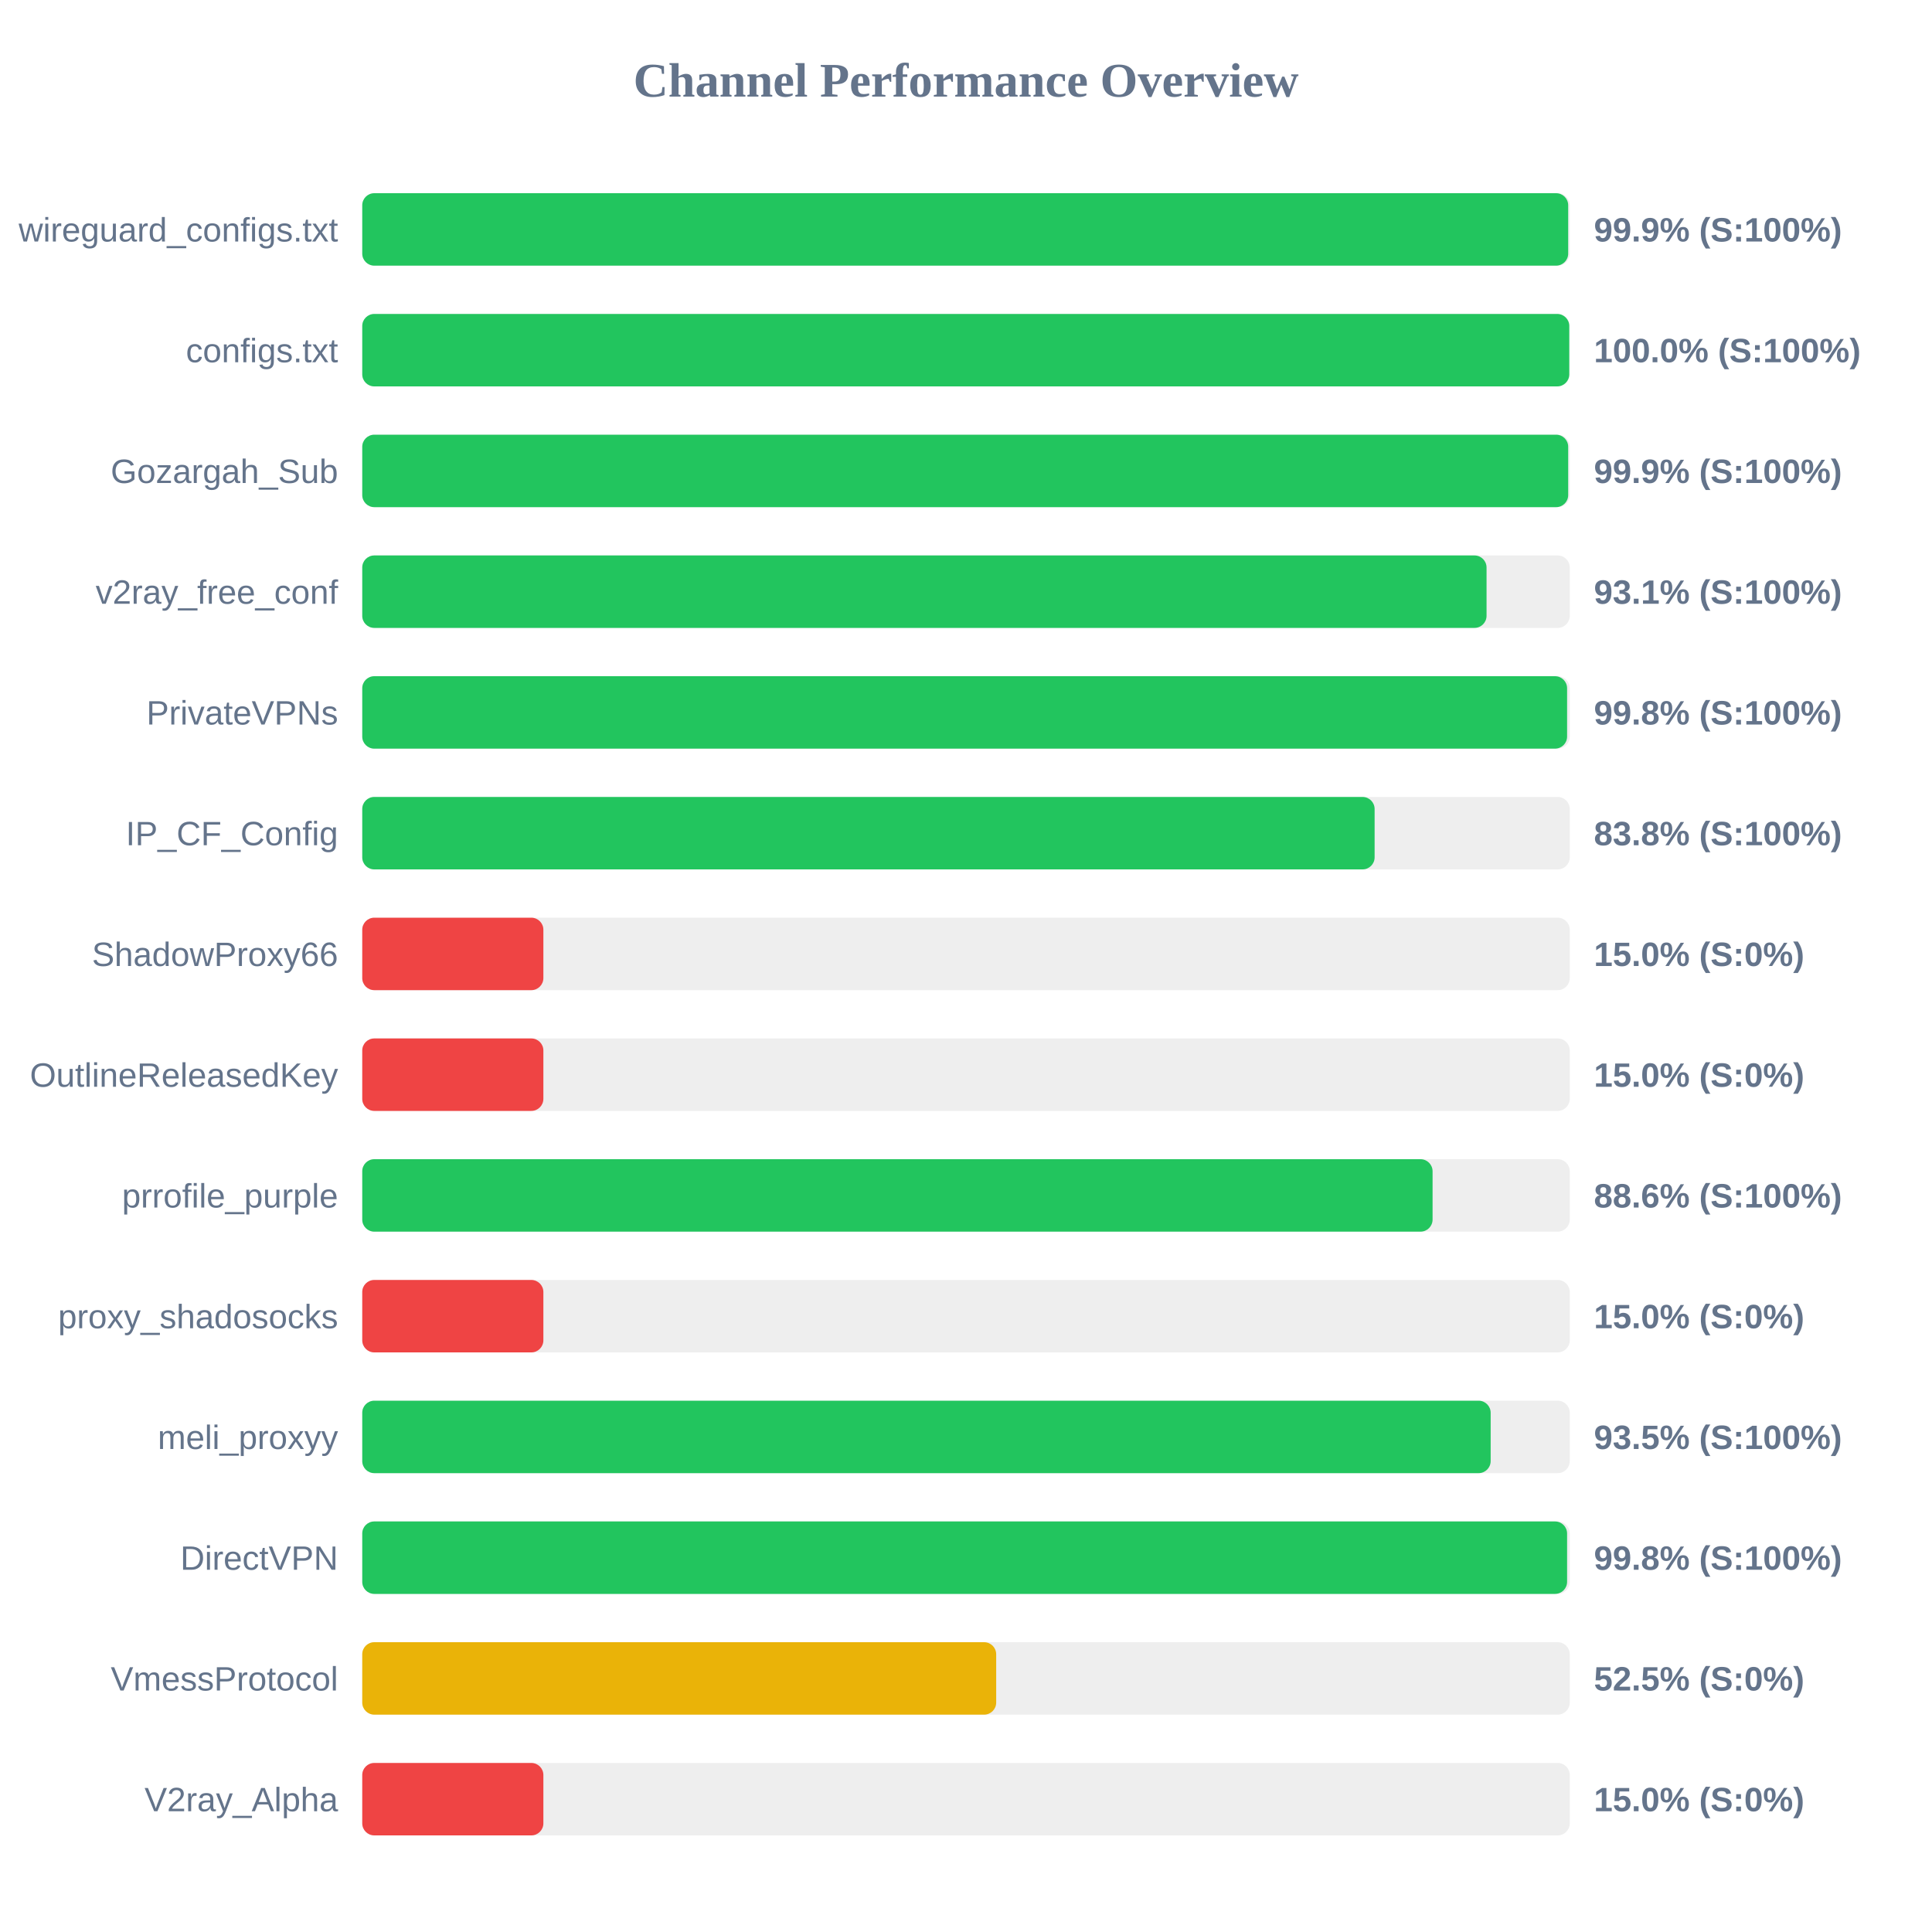
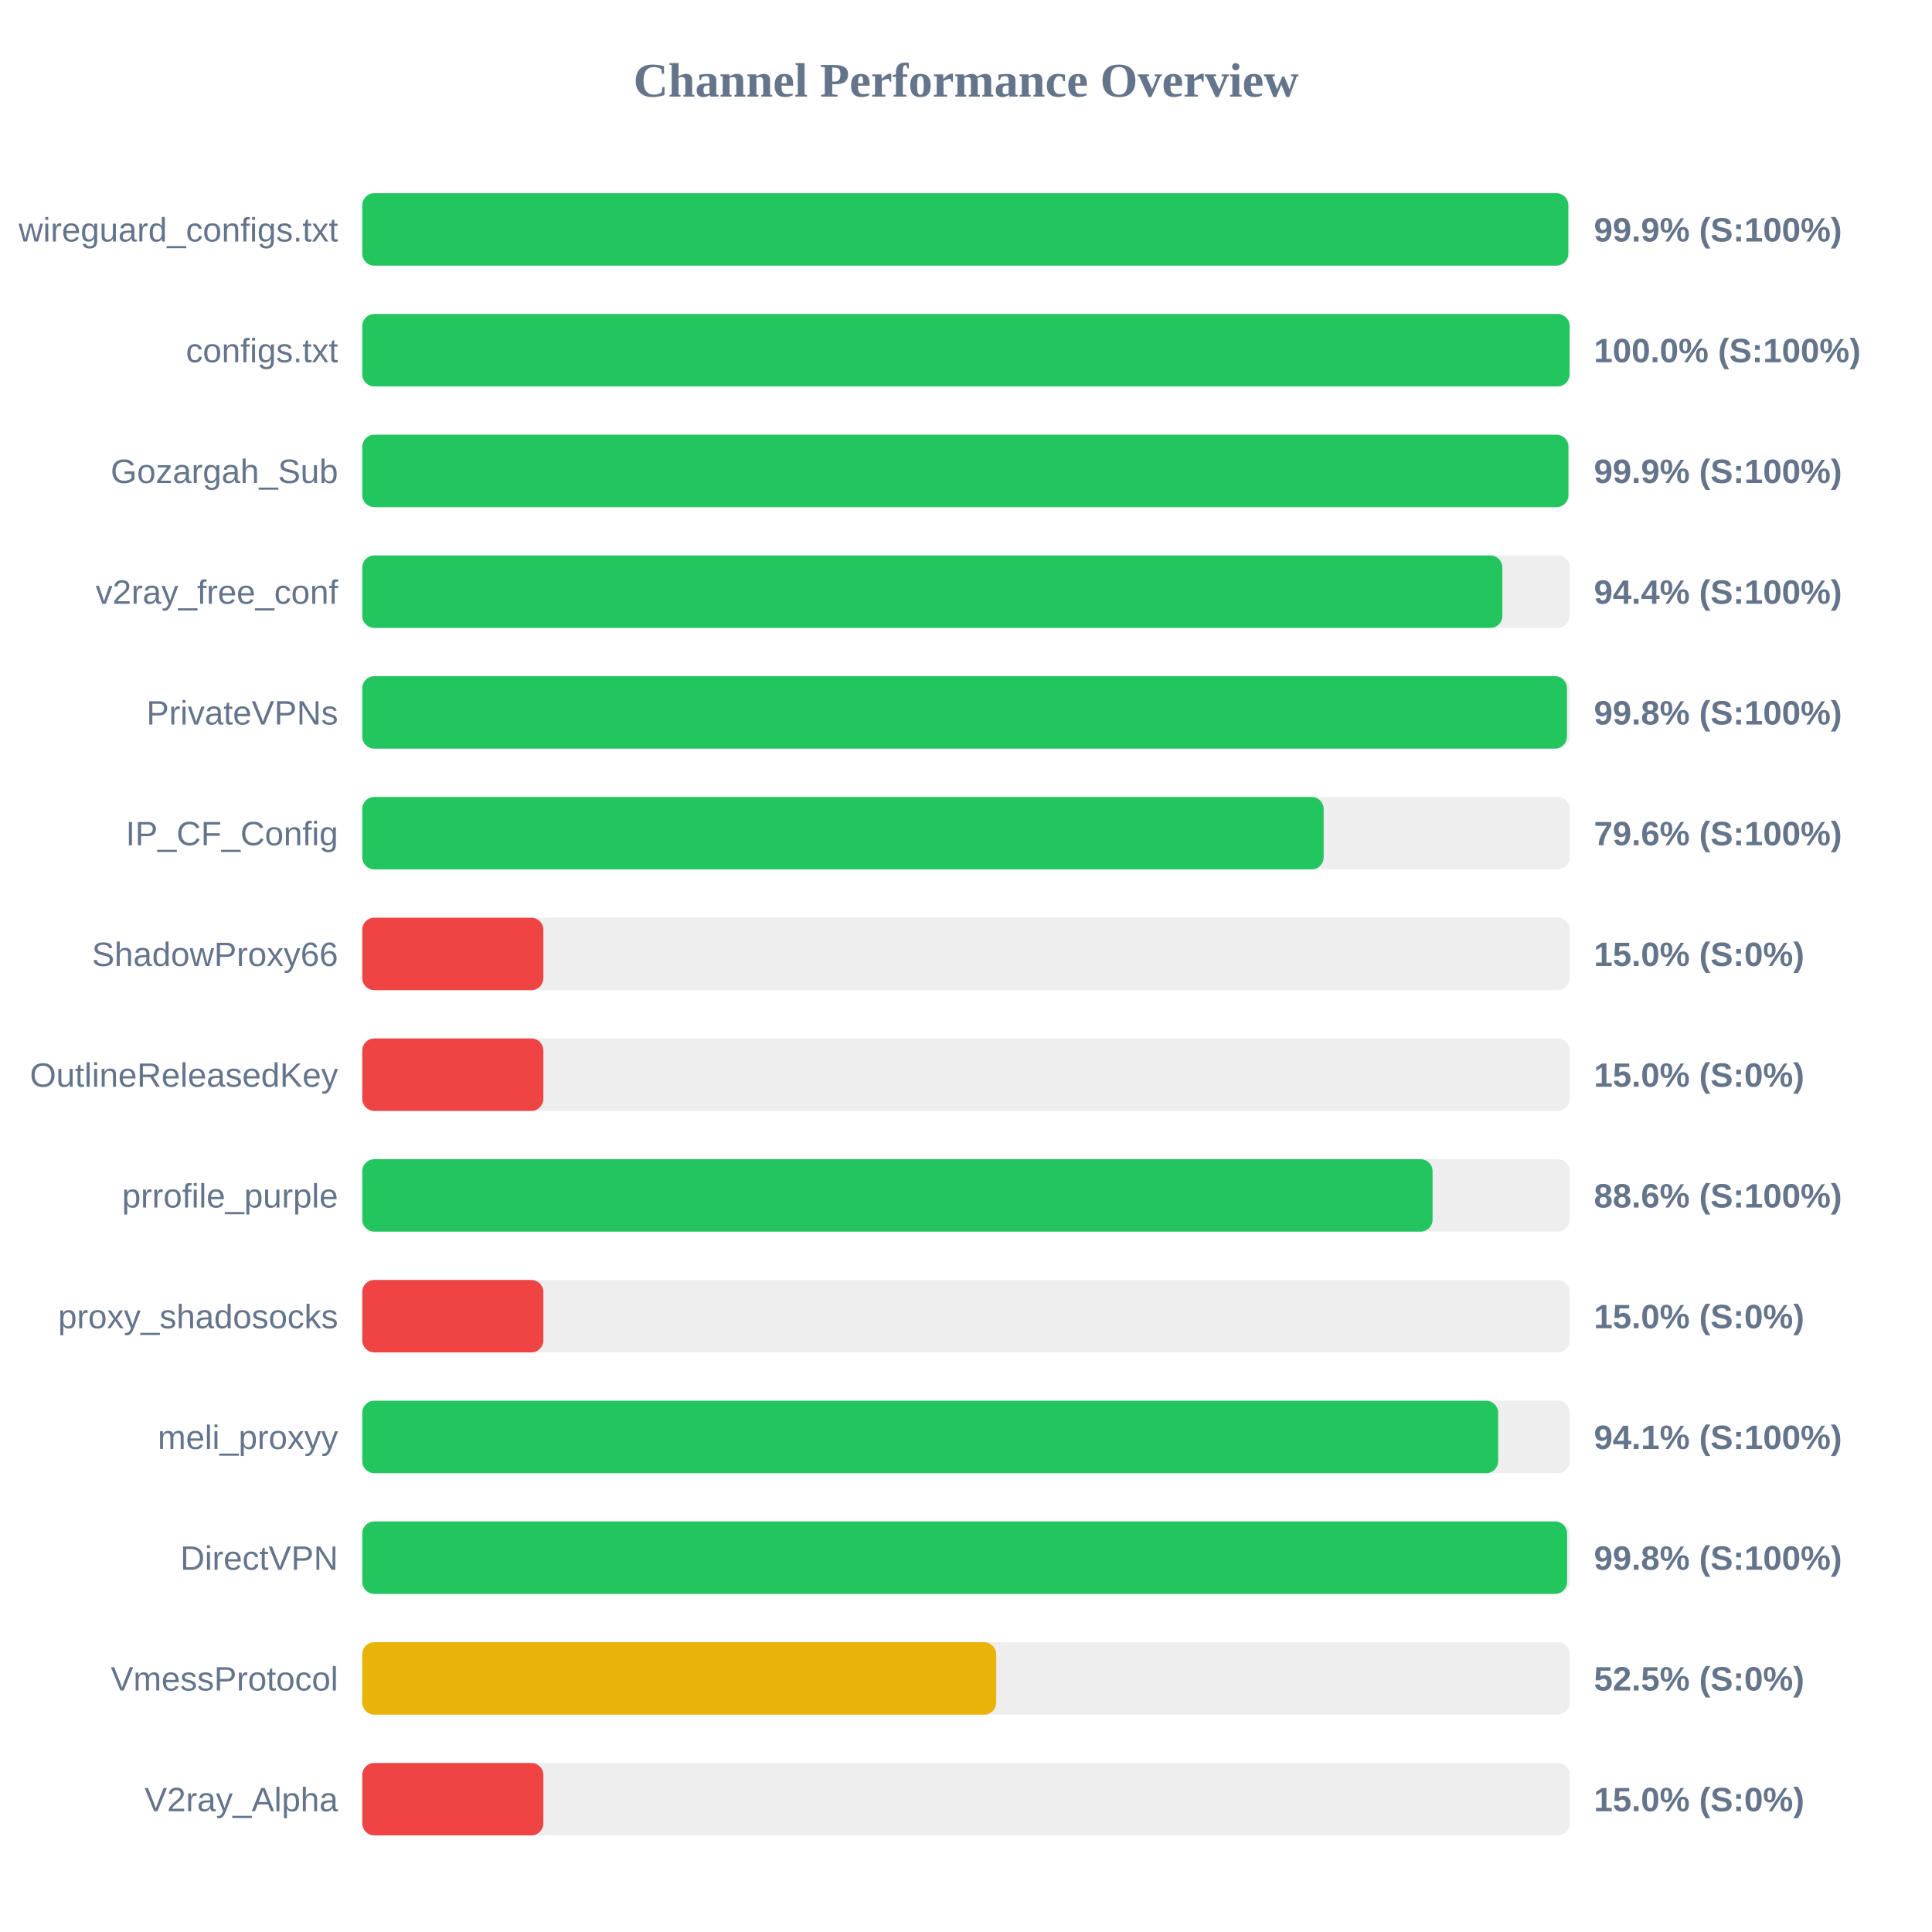
<svg xmlns="http://www.w3.org/2000/svg" width="800" height="800" version="1.1">
  <style>
        .row { font: 14px Arial; fill: #64748b; }
        .score { font: bold 14px Arial; fill: #64748b; }
    </style>
  <text x="400" y="40" text-anchor="middle" font-size="20px" font-weight="bold" fill="#64748b">Channel Performance Overview</text>
  <rect x="150" y="80" width="500" height="30" fill="#eee" rx="5" />
-   <rect x="150" y="80" width="499.35" height="30" fill="#22c55e" rx="5" />
+   <rect x="150" y="80" width="499.4" height="30" fill="#22c55e" rx="5" />
  <text x="140" y="100" text-anchor="end" class="row">wireguard_configs.txt</text>
  <text x="660" y="100" text-anchor="start" class="score">99.9% (S:100%)</text>
  <rect x="150" y="130" width="500" height="30" fill="#eee" rx="5" />
-   <rect x="150" y="130" width="499.8" height="30" fill="#22c55e" rx="5" />
+   <rect x="150" y="130" width="499.95" height="30" fill="#22c55e" rx="5" />
  <text x="140" y="150" text-anchor="end" class="row">configs.txt</text>
  <text x="660" y="150" text-anchor="start" class="score">100.0% (S:100%)</text>
  <rect x="150" y="180" width="500" height="30" fill="#eee" rx="5" />
-   <rect x="150" y="180" width="499.35" height="30" fill="#22c55e" rx="5" />
+   <rect x="150" y="180" width="499.45" height="30" fill="#22c55e" rx="5" />
  <text x="140" y="200" text-anchor="end" class="row">Gozargah_Sub</text>
  <text x="660" y="200" text-anchor="start" class="score">99.9% (S:100%)</text>
  <rect x="150" y="230" width="500" height="30" fill="#eee" rx="5" />
-   <rect x="150" y="230" width="465.55" height="30" fill="#22c55e" rx="5" />
+   <rect x="150" y="230" width="472.1" height="30" fill="#22c55e" rx="5" />
  <text x="140" y="250" text-anchor="end" class="row">v2ray_free_conf</text>
-   <text x="660" y="250" text-anchor="start" class="score">93.1% (S:100%)</text>
+   <text x="660" y="250" text-anchor="start" class="score">94.4% (S:100%)</text>
  <rect x="150" y="280" width="500" height="30" fill="#eee" rx="5" />
-   <rect x="150" y="280" width="498.9" height="30" fill="#22c55e" rx="5" />
+   <rect x="150" y="280" width="498.85" height="30" fill="#22c55e" rx="5" />
  <text x="140" y="300" text-anchor="end" class="row">PrivateVPNs</text>
  <text x="660" y="300" text-anchor="start" class="score">99.8% (S:100%)</text>
  <rect x="150" y="330" width="500" height="30" fill="#eee" rx="5" />
-   <rect x="150" y="330" width="419.2" height="30" fill="#22c55e" rx="5" />
+   <rect x="150" y="330" width="398.1" height="30" fill="#22c55e" rx="5" />
  <text x="140" y="350" text-anchor="end" class="row">IP_CF_Config</text>
-   <text x="660" y="350" text-anchor="start" class="score">83.8% (S:100%)</text>
+   <text x="660" y="350" text-anchor="start" class="score">79.6% (S:100%)</text>
  <rect x="150" y="380" width="500" height="30" fill="#eee" rx="5" />
  <rect x="150" y="380" width="75.0" height="30" fill="#ef4444" rx="5" />
  <text x="140" y="400" text-anchor="end" class="row">ShadowProxy66</text>
  <text x="660" y="400" text-anchor="start" class="score">15.0% (S:0%)</text>
  <rect x="150" y="430" width="500" height="30" fill="#eee" rx="5" />
  <rect x="150" y="430" width="75.0" height="30" fill="#ef4444" rx="5" />
  <text x="140" y="450" text-anchor="end" class="row">OutlineReleasedKey</text>
  <text x="660" y="450" text-anchor="start" class="score">15.0% (S:0%)</text>
  <rect x="150" y="480" width="500" height="30" fill="#eee" rx="5" />
  <rect x="150" y="480" width="443.2" height="30" fill="#22c55e" rx="5" />
  <text x="140" y="500" text-anchor="end" class="row">prrofile_purple</text>
  <text x="660" y="500" text-anchor="start" class="score">88.6% (S:100%)</text>
  <rect x="150" y="530" width="500" height="30" fill="#eee" rx="5" />
  <rect x="150" y="530" width="75.0" height="30" fill="#ef4444" rx="5" />
  <text x="140" y="550" text-anchor="end" class="row">proxy_shadosocks</text>
  <text x="660" y="550" text-anchor="start" class="score">15.0% (S:0%)</text>
  <rect x="150" y="580" width="500" height="30" fill="#eee" rx="5" />
-   <rect x="150" y="580" width="467.25" height="30" fill="#22c55e" rx="5" />
+   <rect x="150" y="580" width="470.35" height="30" fill="#22c55e" rx="5" />
  <text x="140" y="600" text-anchor="end" class="row">meli_proxyy</text>
-   <text x="660" y="600" text-anchor="start" class="score">93.5% (S:100%)</text>
+   <text x="660" y="600" text-anchor="start" class="score">94.1% (S:100%)</text>
  <rect x="150" y="630" width="500" height="30" fill="#eee" rx="5" />
  <rect x="150" y="630" width="498.9" height="30" fill="#22c55e" rx="5" />
  <text x="140" y="650" text-anchor="end" class="row">DirectVPN</text>
  <text x="660" y="650" text-anchor="start" class="score">99.8% (S:100%)</text>
  <rect x="150" y="680" width="500" height="30" fill="#eee" rx="5" />
  <rect x="150" y="680" width="262.5" height="30" fill="#eab308" rx="5" />
  <text x="140" y="700" text-anchor="end" class="row">VmessProtocol</text>
  <text x="660" y="700" text-anchor="start" class="score">52.5% (S:0%)</text>
  <rect x="150" y="730" width="500" height="30" fill="#eee" rx="5" />
  <rect x="150" y="730" width="75.0" height="30" fill="#ef4444" rx="5" />
  <text x="140" y="750" text-anchor="end" class="row">V2ray_Alpha</text>
  <text x="660" y="750" text-anchor="start" class="score">15.0% (S:0%)</text>
</svg>
